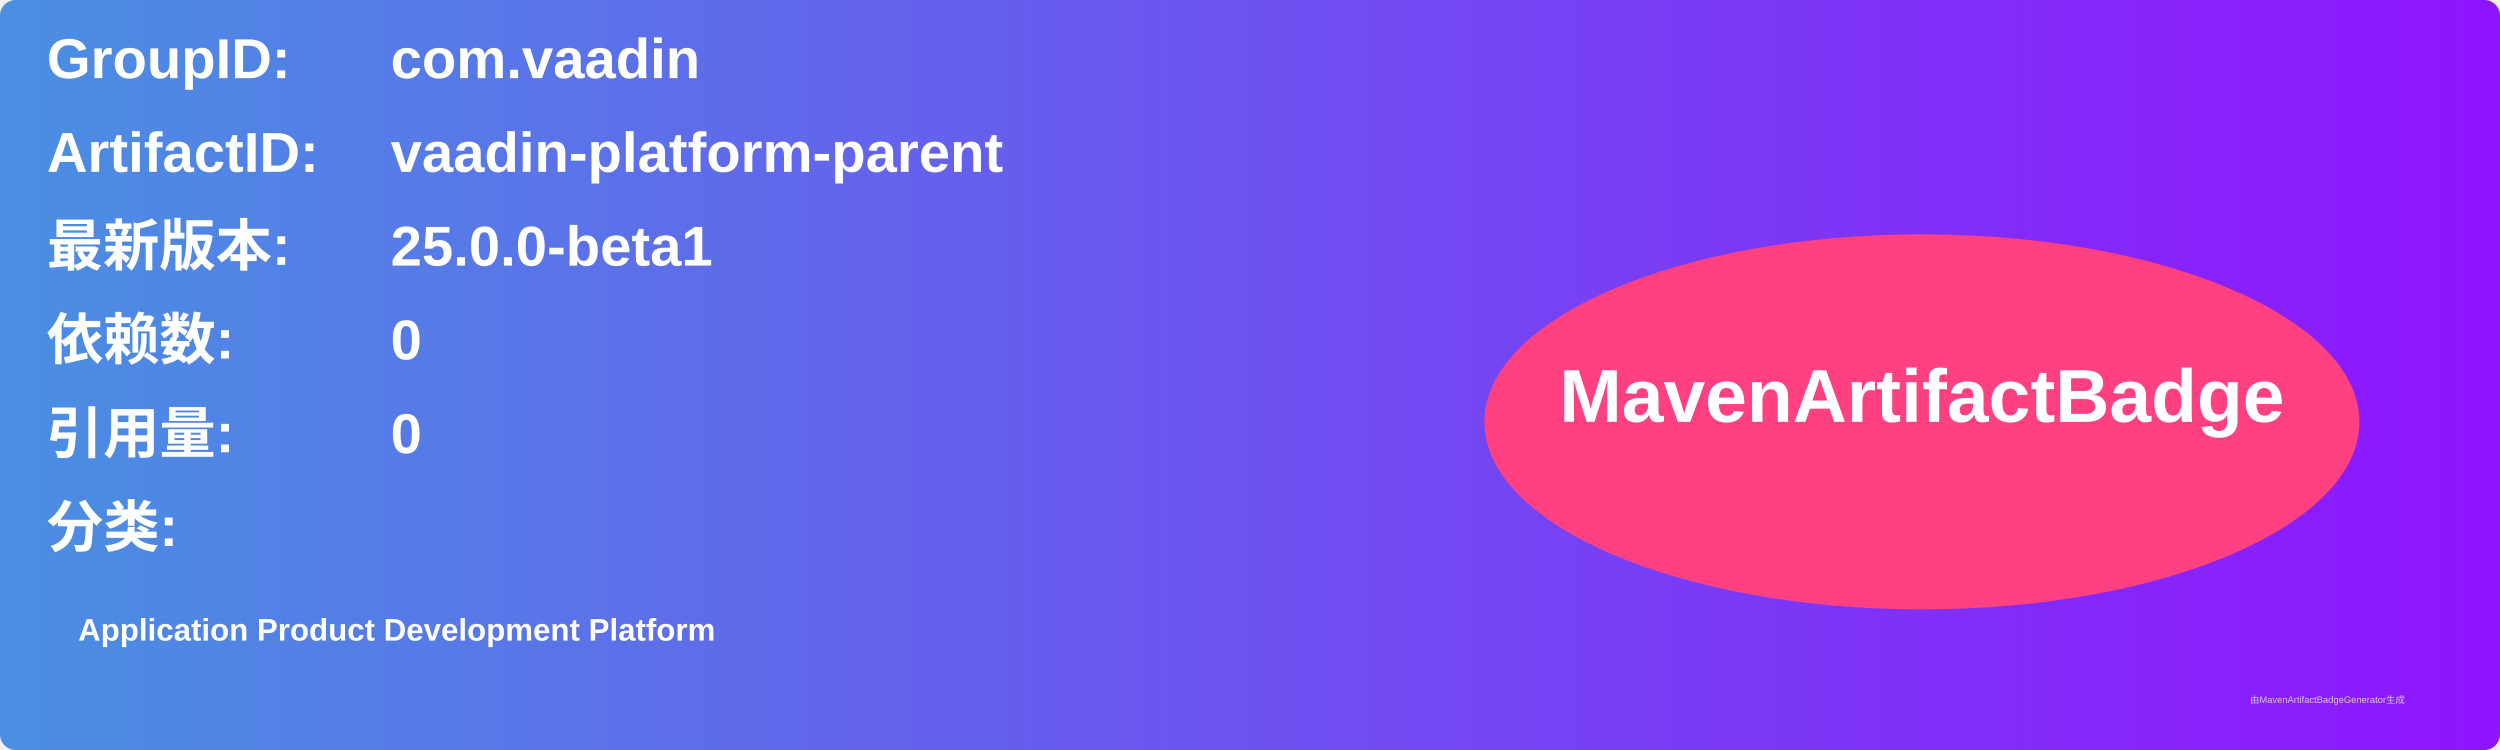
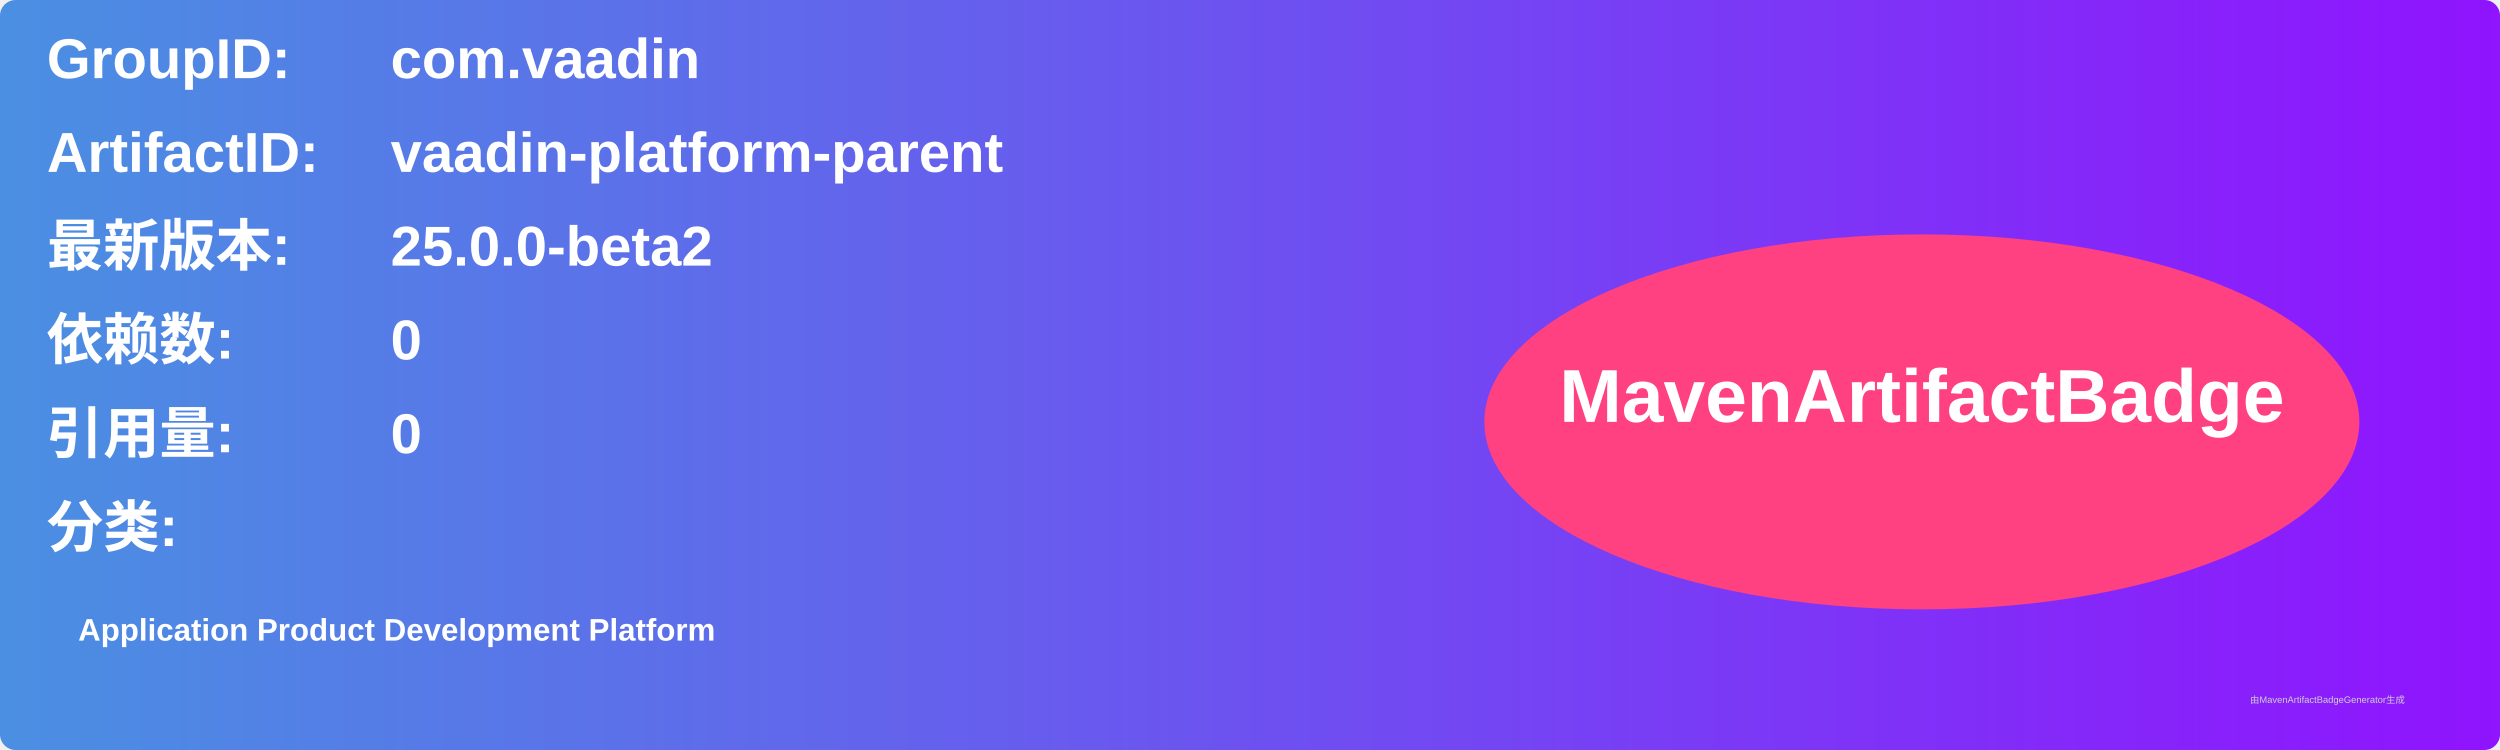
<svg xmlns="http://www.w3.org/2000/svg" width="800" height="240" viewBox="0 0 800 240">
  <linearGradient id="grad" x1="0%" y1="0%" x2="100%" y2="0%">
    <stop offset="0%" stop-color="#4a90e2" />
    <stop offset="100%" stop-color="#9013fe" />
  </linearGradient>
  <rect width="100%" height="100%" rx="5" ry="5" fill="url(#grad)" />
  <g transform="translate(15, 15)">
    <text x="0" y="10" font-family="Arial" font-size="18" fill="white" font-weight="bold" width="260">GroupID:</text>
    <text x="110" y="10" font-family="Arial" font-size="18" fill="white" font-weight="bold" width="460">com.vaadin</text>
    <text x="0" y="40" font-family="Arial" font-size="18" fill="white" font-weight="bold" width="260">ArtifactID:</text>
    <text x="110" y="40" font-family="Arial" font-size="18" fill="white" font-weight="bold" width="460">vaadin-platform-parent</text>
    <text x="0" y="70" font-family="Arial" font-size="18" fill="white" font-weight="bold">最新版本:</text>
    <text x="110" y="70" font-family="Arial" font-size="18" fill="white" font-weight="bold">
-       <tspan font-weight="bold">25.0.0-beta1</tspan>
+       <tspan font-weight="bold">25.0.0-beta2</tspan>
    </text>
    <text x="0" y="100" font-family="Arial" font-size="18" fill="white" font-weight="bold">依赖数: </text>
    <text x="110" y="100" font-family="Arial" font-size="18" fill="white">
      <tspan font-weight="bold">0</tspan>
    </text>
    <text x="0" y="130" font-family="Arial" font-size="18" fill="white" font-weight="bold">引用量: </text>
    <text x="110" y="130" font-family="Arial" font-size="18" fill="white">
      <tspan font-weight="bold">0</tspan>
    </text>
    <text x="0" y="160" font-family="Arial" font-size="18" fill="white" font-weight="bold">分类:</text>
    <text x="10" y="190" font-family="Arial" font-size="10" fill="white">
      <tspan font-weight="bold">Application Product Development Platform</tspan>
    </text>
    <ellipse cx="600" cy="120" rx="140" ry="60" fill="#ff4081" />
    <text x="600" y="120" text-anchor="middle" font-family="Arial" font-size="24" fill="white" font-weight="bold">MavenArtifactBadge</text>
  </g>
  <text x="720" y="225" font-family="Arial" font-size="3" fill="#d0d0d0">由MavenArtifactBadgeGenerator生成</text>
</svg>
